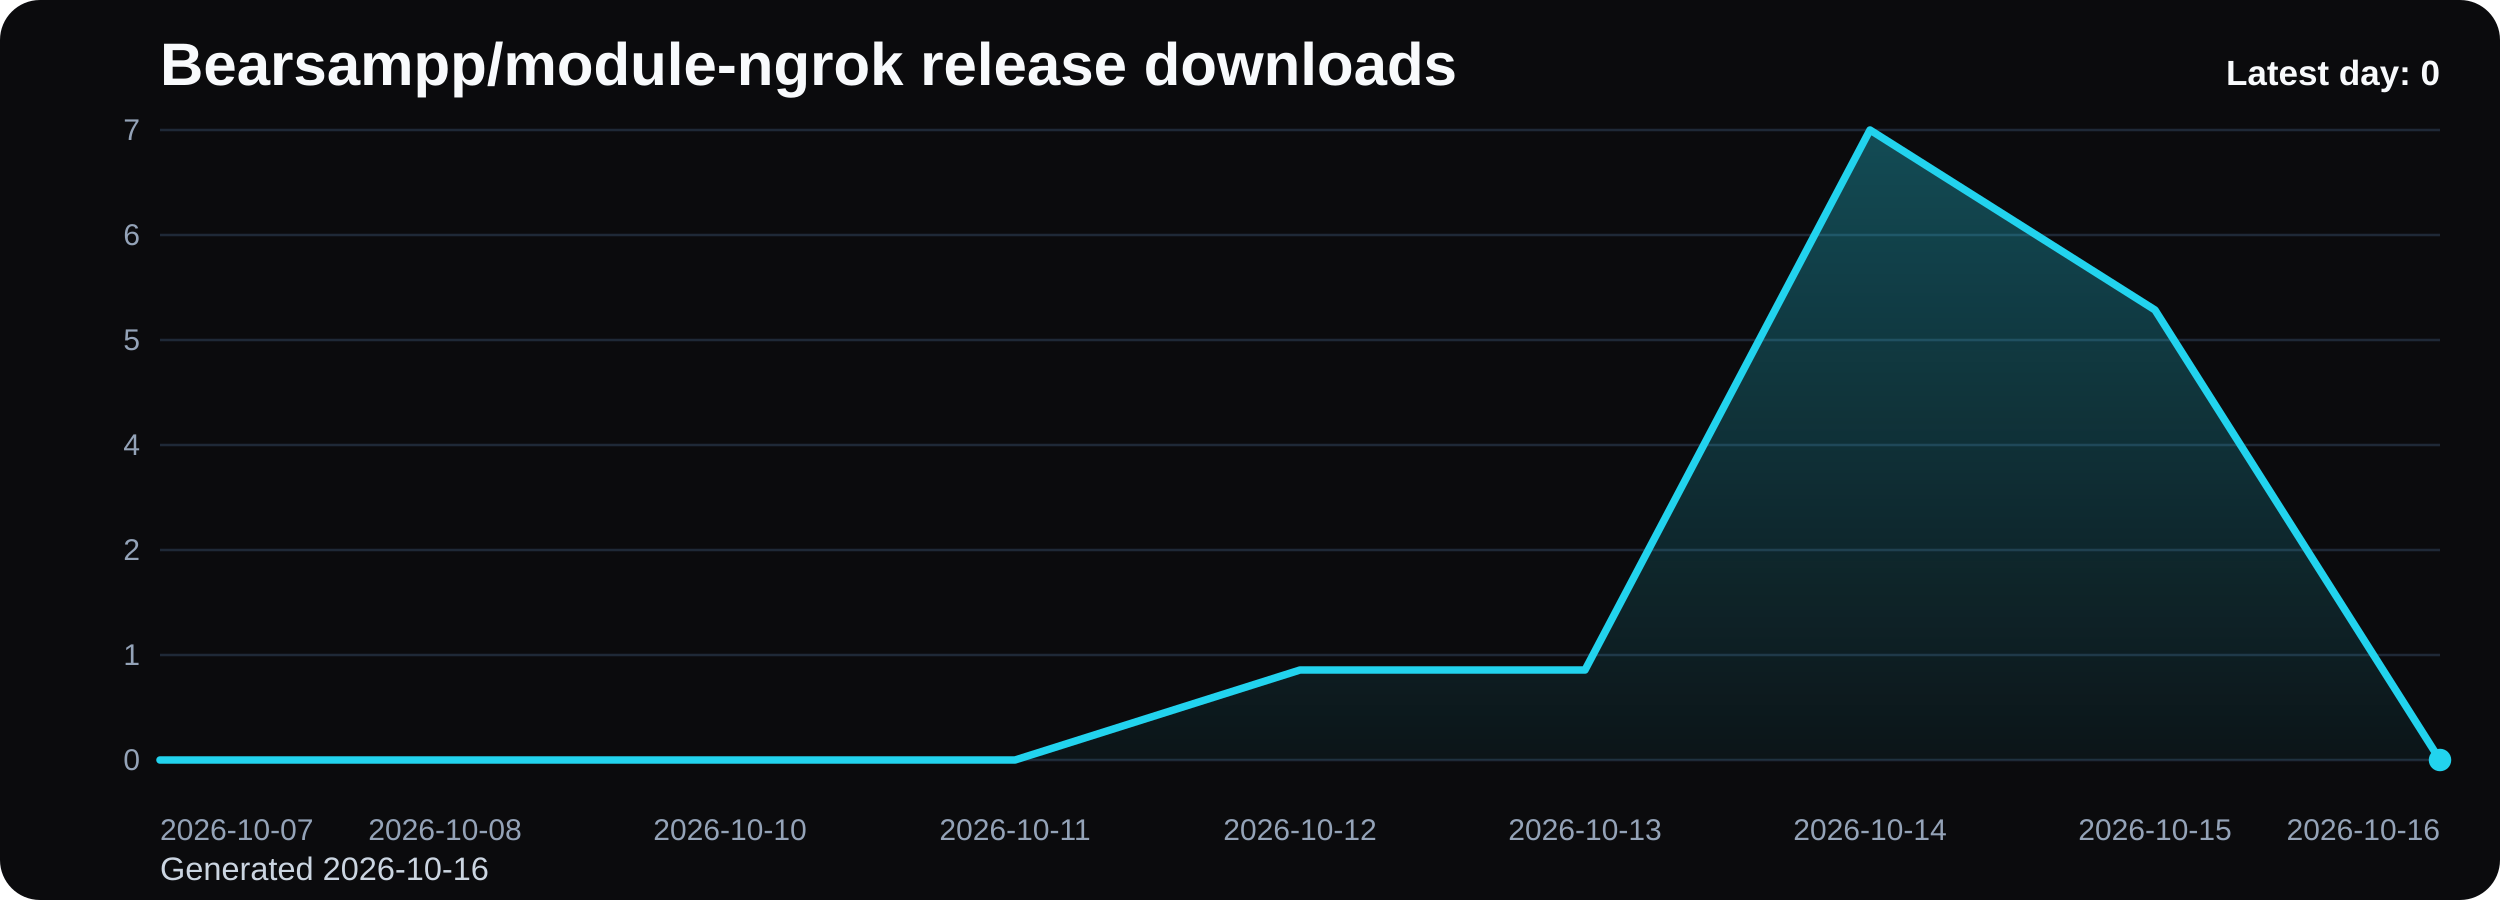
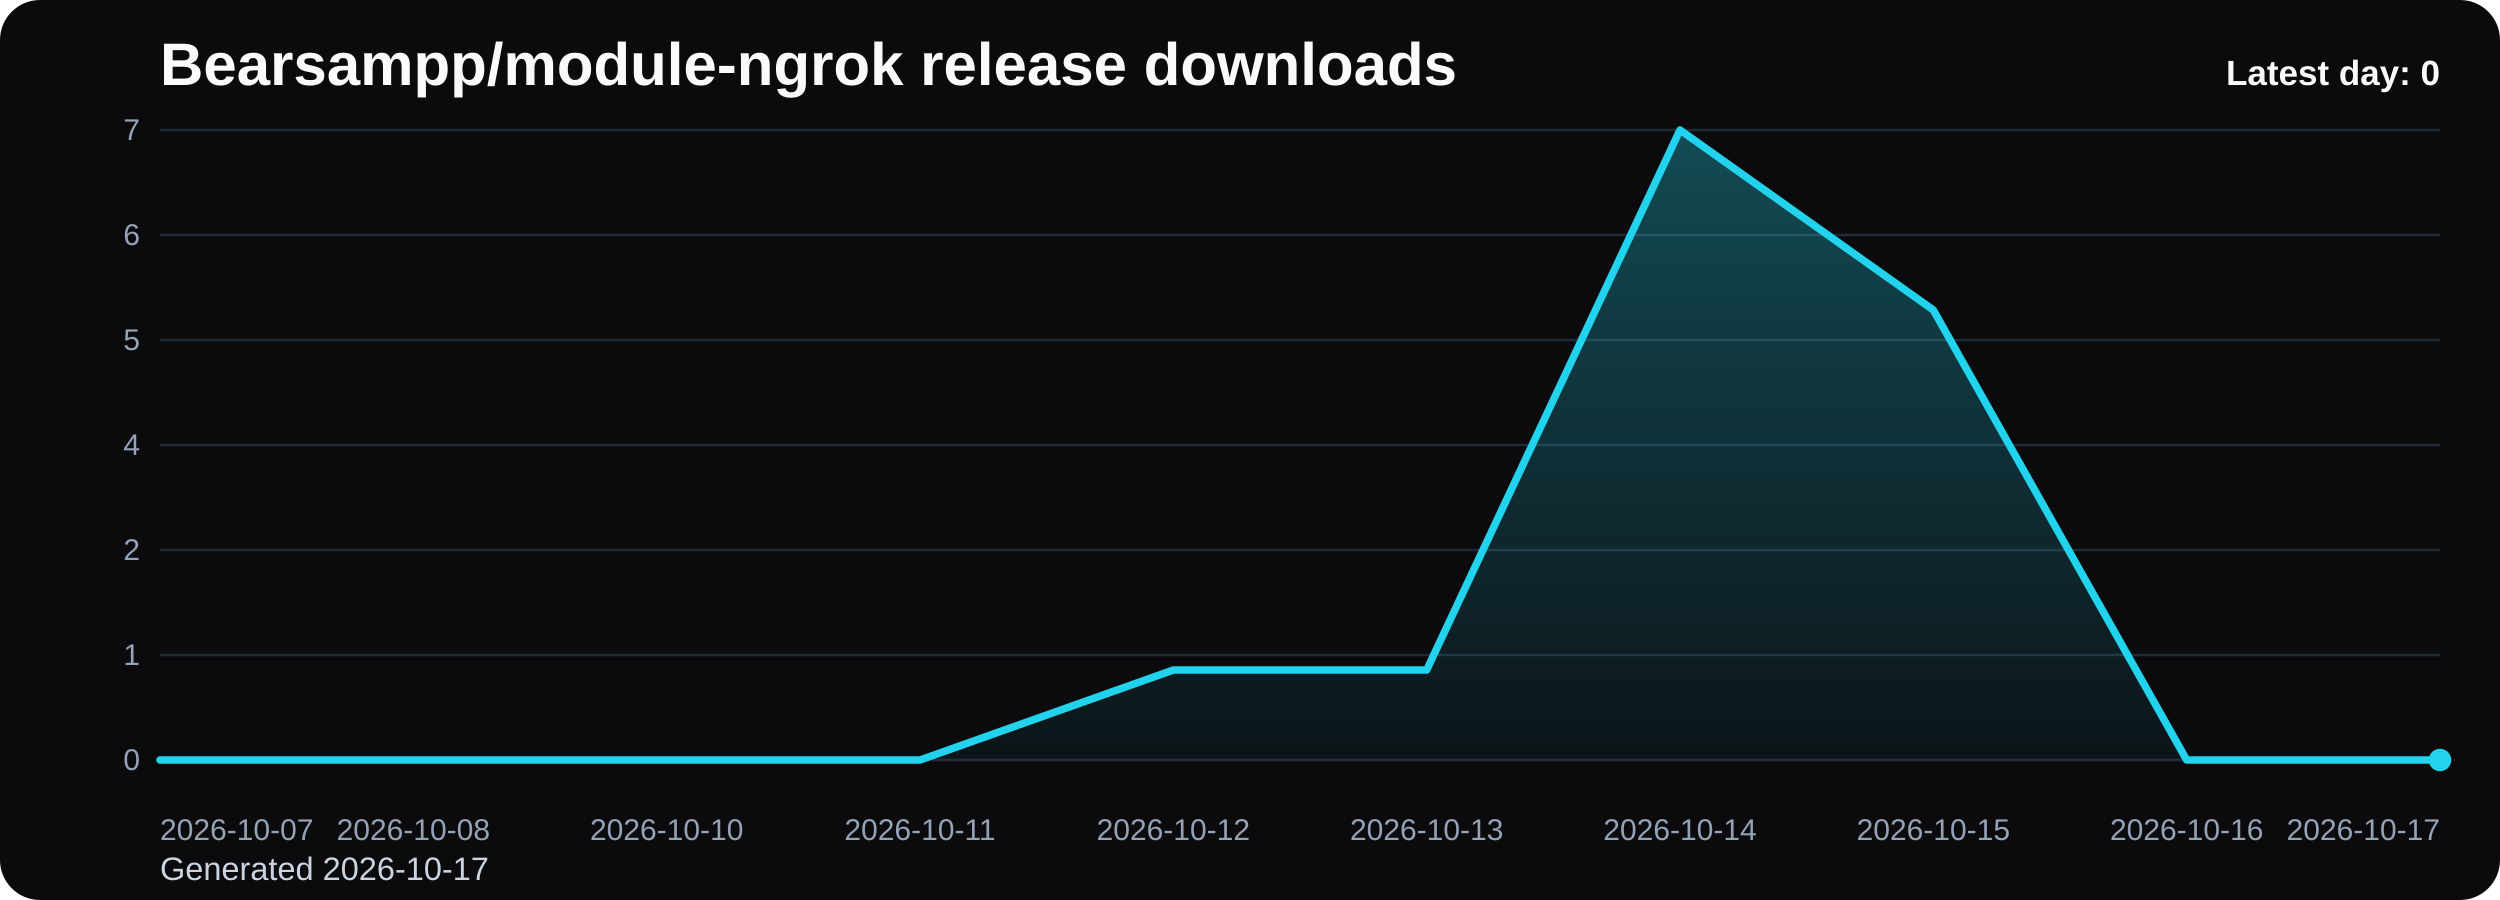
<svg xmlns="http://www.w3.org/2000/svg" viewBox="0 0 1000 360" role="img" aria-label="Bearsampp/module-ngrok release downloads chart">
  <defs>
    <linearGradient id="fill-daily-black" x1="0" y1="0" x2="0" y2="1">
      <stop offset="0%" stop-color="#22d3ee" stop-opacity="0.32" />
      <stop offset="100%" stop-color="#22d3ee" stop-opacity="0.05" />
    </linearGradient>
    <style>
      .bg { fill: #0b0b0d; }
      .title { font: 700 24px Arial, sans-serif; fill: #f8fafc; }
      .sub { font: 400 13px Arial, sans-serif; fill: #cbd5e1; }
      .grid { stroke: #1f2937; stroke-width: 1; }
      .axis { font: 400 12px Arial, sans-serif; fill: #94a3b8; }
      .line { fill: none; stroke: #22d3ee; stroke-width: 3; stroke-linecap: round; stroke-linejoin: round; }
      .dot { fill: #22d3ee; }
      .value { font: 600 11px Arial, sans-serif; fill: #cbd5e1; }
      .latest { font: 700 14px Arial, sans-serif; fill: #f8fafc; }
    </style>
  </defs>
  <rect class="bg" x="0" y="0" width="1000" height="360" rx="16" />
  <text class="title" x="64" y="34">Bearsampp/module-ngrok release downloads</text>
-   <text class="sub" x="64" y="352">Generated 2026-10-16</text>
+   <text class="sub" x="64" y="352">Generated 2026-10-17</text>
  <line x1="64" y1="52.00" x2="976" y2="52.00" class="grid" />
  <text x="56" y="56.00" text-anchor="end" class="axis">7</text>
  <line x1="64" y1="94.00" x2="976" y2="94.00" class="grid" />
  <text x="56" y="98.00" text-anchor="end" class="axis">6</text>
  <line x1="64" y1="136.00" x2="976" y2="136.00" class="grid" />
  <text x="56" y="140.00" text-anchor="end" class="axis">5</text>
  <line x1="64" y1="178.00" x2="976" y2="178.00" class="grid" />
  <text x="56" y="182.00" text-anchor="end" class="axis">4</text>
  <line x1="64" y1="220.00" x2="976" y2="220.00" class="grid" />
  <text x="56" y="224.00" text-anchor="end" class="axis">2</text>
  <line x1="64" y1="262.00" x2="976" y2="262.00" class="grid" />
  <text x="56" y="266.00" text-anchor="end" class="axis">1</text>
  <line x1="64" y1="304.00" x2="976" y2="304.00" class="grid" />
  <text x="56" y="308.00" text-anchor="end" class="axis">0</text>
-   <path d="M 64.00 304 L 64.00 304.00 L 178.00 304.00 L 292.00 304.00 L 406.00 304.00 L 520.00 268.00 L 634.00 268.00 L 748.00 52.00 L 862.00 124.00 L 976.00 304.00 L 976.00 304 Z" fill="url(#fill-daily-black)" />
-   <polyline class="line" points="64.00,304.00 178.00,304.00 292.00,304.00 406.00,304.00 520.00,268.00 634.00,268.00 748.00,52.00 862.00,124.00 976.00,304.00" />
+   <path d="M 64.00 304 L 64.00 304.00 L 165.33 304.00 L 266.67 304.00 L 368.00 304.00 L 469.33 268.00 L 570.67 268.00 L 672.00 52.00 L 773.33 124.00 L 874.67 304.00 L 976.00 304.00 L 976.00 304 Z" fill="url(#fill-daily-black)" />
+   <polyline class="line" points="64.00,304.00 165.33,304.00 266.67,304.00 368.00,304.00 469.33,268.00 570.67,268.00 672.00,52.00 773.33,124.00 874.67,304.00 976.00,304.00" />
  <circle class="dot" cx="976.00" cy="304.00" r="4.5" />
  <text class="axis" x="64.00" y="336" text-anchor="start">2026-10-07</text>
-   <text class="axis" x="178.00" y="336" text-anchor="middle">2026-10-08</text>
-   <text class="axis" x="292.00" y="336" text-anchor="middle">2026-10-10</text>
-   <text class="axis" x="406.00" y="336" text-anchor="middle">2026-10-11</text>
-   <text class="axis" x="520.00" y="336" text-anchor="middle">2026-10-12</text>
-   <text class="axis" x="634.00" y="336" text-anchor="middle">2026-10-13</text>
-   <text class="axis" x="748.00" y="336" text-anchor="middle">2026-10-14</text>
-   <text class="axis" x="862.00" y="336" text-anchor="middle">2026-10-15</text>
-   <text class="axis" x="976.00" y="336" text-anchor="end">2026-10-16</text>
+   <text class="axis" x="165.33" y="336" text-anchor="middle">2026-10-08</text>
+   <text class="axis" x="266.67" y="336" text-anchor="middle">2026-10-10</text>
+   <text class="axis" x="368.00" y="336" text-anchor="middle">2026-10-11</text>
+   <text class="axis" x="469.33" y="336" text-anchor="middle">2026-10-12</text>
+   <text class="axis" x="570.67" y="336" text-anchor="middle">2026-10-13</text>
+   <text class="axis" x="672.00" y="336" text-anchor="middle">2026-10-14</text>
+   <text class="axis" x="773.33" y="336" text-anchor="middle">2026-10-15</text>
+   <text class="axis" x="874.67" y="336" text-anchor="middle">2026-10-16</text>
+   <text class="axis" x="976.00" y="336" text-anchor="end">2026-10-17</text>
  <text class="latest" x="976" y="34" text-anchor="end">Latest day: 0</text>
</svg>
